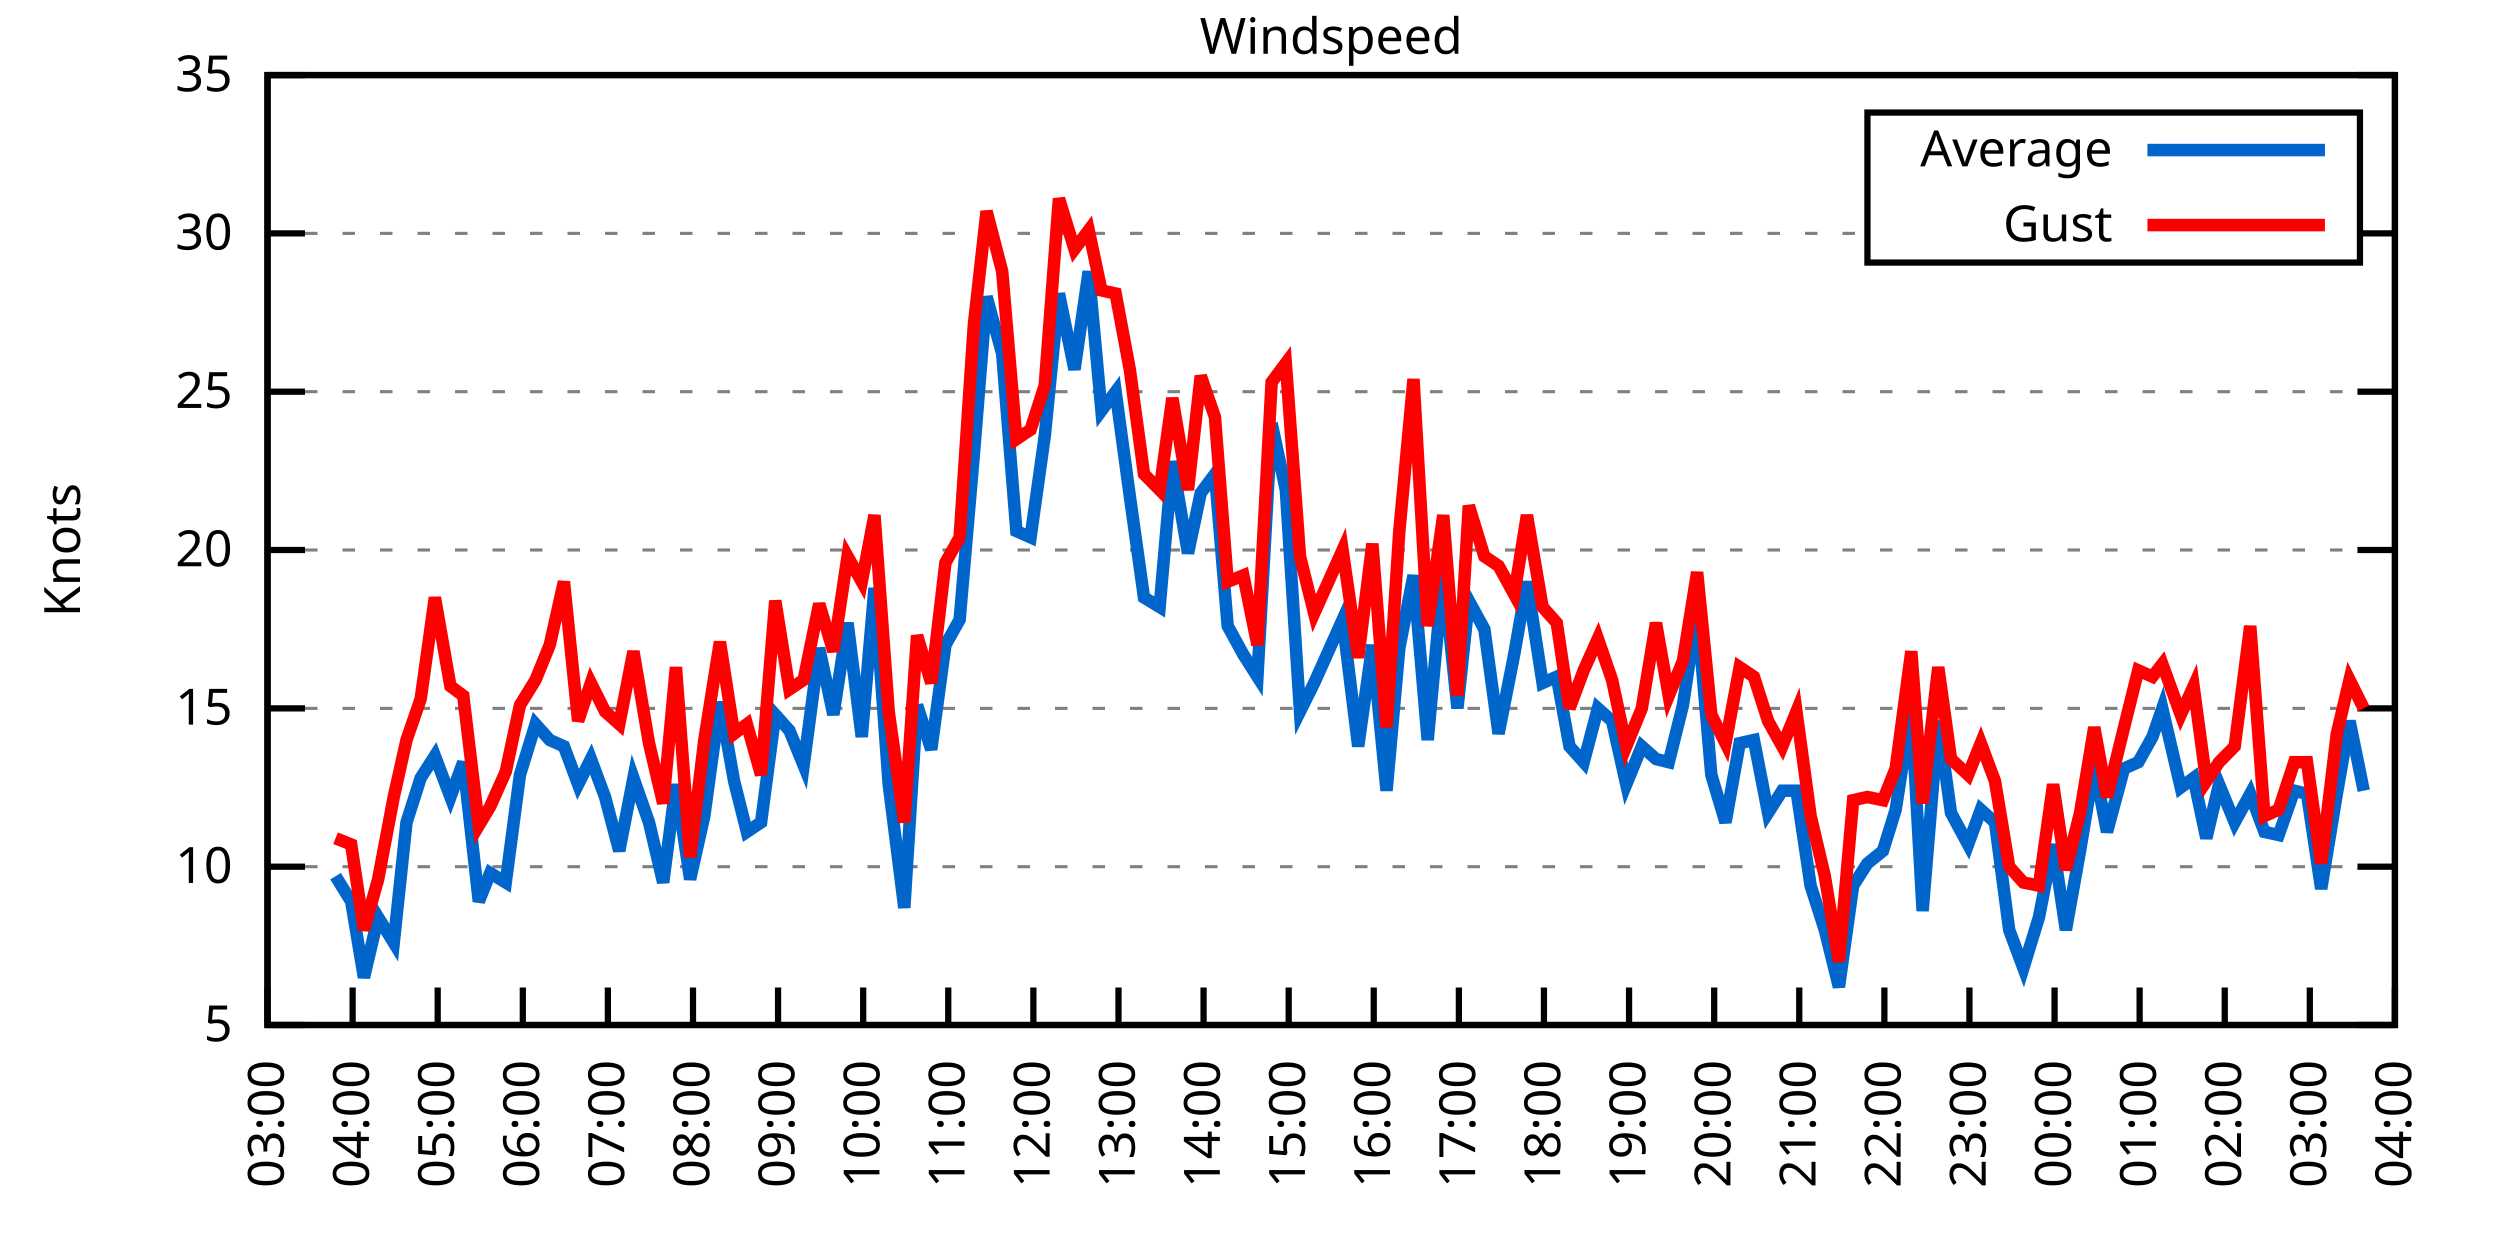
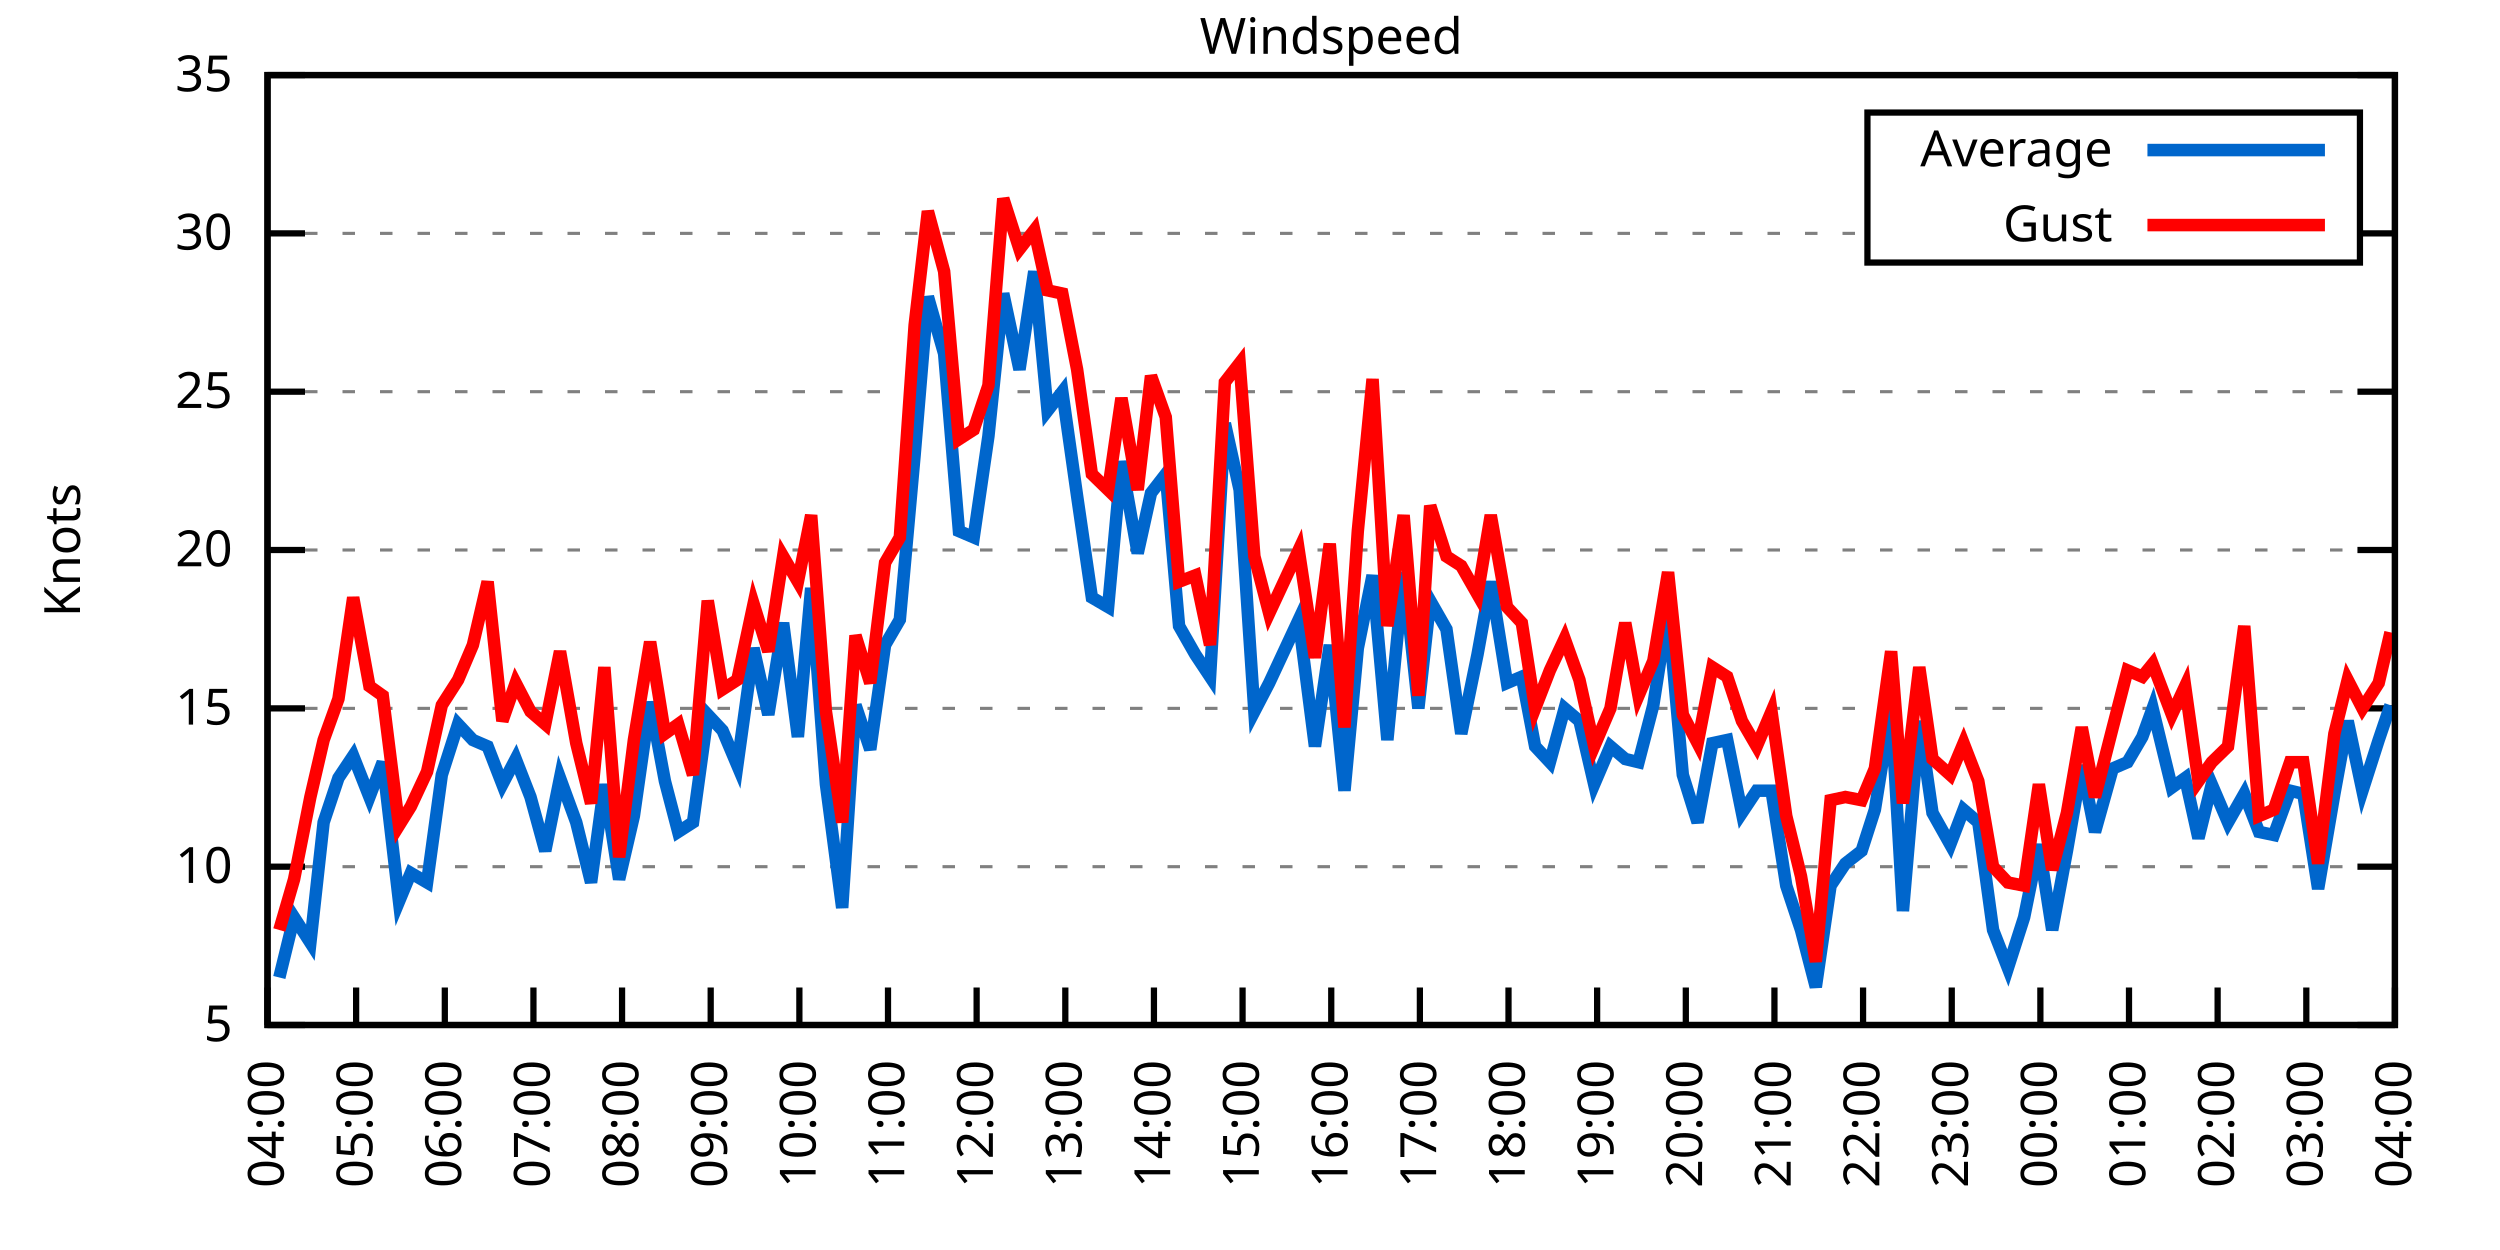
<svg xmlns="http://www.w3.org/2000/svg" xmlns:xlink="http://www.w3.org/1999/xlink" width="400" height="200" viewBox="0 0 400 200">
  <g id="gnuplot_canvas">
    <rect x="0" y="0" width="400" height="200" fill="none" />
    <defs>
      <circle id="gpDot" r="0.5" stroke-width="0.5" stroke="currentColor" />
      <path id="gpPt0" stroke-width="0.333" stroke="currentColor" d="M-1,0 h2 M0,-1 v2" />
      <path id="gpPt1" stroke-width="0.333" stroke="currentColor" d="M-1,-1 L1,1 M1,-1 L-1,1" />
      <path id="gpPt2" stroke-width="0.333" stroke="currentColor" d="M-1,0 L1,0 M0,-1 L0,1 M-1,-1 L1,1 M-1,1 L1,-1" />
      <rect id="gpPt3" stroke-width="0.333" stroke="currentColor" x="-1" y="-1" width="2" height="2" />
      <rect id="gpPt4" stroke-width="0.333" stroke="currentColor" fill="currentColor" x="-1" y="-1" width="2" height="2" />
      <circle id="gpPt5" stroke-width="0.333" stroke="currentColor" cx="0" cy="0" r="1" />
      <use xlink:href="#gpPt5" id="gpPt6" fill="currentColor" stroke="none" />
      <path id="gpPt7" stroke-width="0.333" stroke="currentColor" d="M0,-1.33 L-1.33,0.67 L1.33,0.67 z" />
      <use xlink:href="#gpPt7" id="gpPt8" fill="currentColor" stroke="none" />
      <use xlink:href="#gpPt7" id="gpPt9" stroke="currentColor" transform="rotate(180)" />
      <use xlink:href="#gpPt9" id="gpPt10" fill="currentColor" stroke="none" />
      <use xlink:href="#gpPt3" id="gpPt11" stroke="currentColor" transform="rotate(45)" />
      <use xlink:href="#gpPt11" id="gpPt12" fill="currentColor" stroke="none" />
      <path id="gpPt13" stroke-width="0.333" stroke="currentColor" d="M0,1.330 L1.265,0.411 L0.782,-1.067 L-0.782,-1.076 L-1.265,0.411 z" />
      <use xlink:href="#gpPt13" id="gpPt14" fill="currentColor" stroke="none" />
      <filter id="textbox" filterUnits="objectBoundingBox" x="0" y="0" height="1" width="1">
        <feFlood flood-color="white" flood-opacity="1" result="bgnd" />
        <feComposite in="SourceGraphic" in2="bgnd" operator="atop" />
      </filter>
      <filter id="greybox" filterUnits="objectBoundingBox" x="0" y="0" height="1" width="1">
        <feFlood flood-color="lightgrey" flood-opacity="1" result="grey" />
        <feComposite in="SourceGraphic" in2="grey" operator="atop" />
      </filter>
    </defs>
    <g fill="none" color="white" stroke="currentColor" stroke-width="1.00" stroke-linecap="butt" stroke-linejoin="miter">
</g>
    <g fill="none" color="black" stroke="currentColor" stroke-width="1.00" stroke-linecap="butt" stroke-linejoin="miter">
      <g stroke="none" shape-rendering="crispEdges">
        <polygon fill="rgb(255, 255, 255)" points="42.80,164.00 383.18,164.00 383.18,12.02 42.80,12.02 " />
      </g>
    </g>
    <g fill="none" color="black" stroke="currentColor" stroke-width="1.00" stroke-linecap="butt" stroke-linejoin="miter">
</g>
    <g fill="none" color="black" stroke="black" stroke-width="0.50" stroke-linecap="butt" stroke-linejoin="miter">
</g>
    <g fill="none" color="gray" stroke="currentColor" stroke-width="0.50" stroke-linecap="butt" stroke-linejoin="miter">
      <path stroke="gray" stroke-dasharray="2,4" class="gridline" d="M42.80,164.00 L383.19,164.00  " />
    </g>
    <g fill="none" color="gray" stroke="gray" stroke-width="1.00" stroke-linecap="butt" stroke-linejoin="miter">
</g>
    <g fill="none" color="black" stroke="currentColor" stroke-width="1.00" stroke-linecap="butt" stroke-linejoin="miter">
      <path stroke="black" d="M42.80,164.00 L48.80,164.00 M383.19,164.00 L377.19,164.00  " />
      <g transform="translate(37.20,166.60)" stroke="none" fill="black" font-family="Sans" font-size="8.00" text-anchor="end">
        <text>
          <tspan font-family="Sans"> 5</tspan>
        </text>
      </g>
    </g>
    <g fill="none" color="black" stroke="currentColor" stroke-width="1.00" stroke-linecap="butt" stroke-linejoin="miter">
</g>
    <g fill="none" color="black" stroke="black" stroke-width="0.50" stroke-linecap="butt" stroke-linejoin="miter">
</g>
    <g fill="none" color="gray" stroke="currentColor" stroke-width="0.50" stroke-linecap="butt" stroke-linejoin="miter">
      <path stroke="gray" stroke-dasharray="2,4" class="gridline" d="M42.80,138.67 L383.19,138.67  " />
    </g>
    <g fill="none" color="gray" stroke="gray" stroke-width="1.00" stroke-linecap="butt" stroke-linejoin="miter">
</g>
    <g fill="none" color="black" stroke="currentColor" stroke-width="1.00" stroke-linecap="butt" stroke-linejoin="miter">
      <path stroke="black" d="M42.80,138.67 L48.80,138.67 M383.19,138.67 L377.19,138.67  " />
      <g transform="translate(37.20,141.27)" stroke="none" fill="black" font-family="Sans" font-size="8.00" text-anchor="end">
        <text>
          <tspan font-family="Sans"> 10</tspan>
        </text>
      </g>
    </g>
    <g fill="none" color="black" stroke="currentColor" stroke-width="1.00" stroke-linecap="butt" stroke-linejoin="miter">
</g>
    <g fill="none" color="black" stroke="black" stroke-width="0.50" stroke-linecap="butt" stroke-linejoin="miter">
</g>
    <g fill="none" color="gray" stroke="currentColor" stroke-width="0.50" stroke-linecap="butt" stroke-linejoin="miter">
      <path stroke="gray" stroke-dasharray="2,4" class="gridline" d="M42.80,113.34 L383.19,113.34  " />
    </g>
    <g fill="none" color="gray" stroke="gray" stroke-width="1.00" stroke-linecap="butt" stroke-linejoin="miter">
</g>
    <g fill="none" color="black" stroke="currentColor" stroke-width="1.00" stroke-linecap="butt" stroke-linejoin="miter">
      <path stroke="black" d="M42.80,113.34 L48.80,113.34 M383.19,113.34 L377.19,113.34  " />
      <g transform="translate(37.20,115.94)" stroke="none" fill="black" font-family="Sans" font-size="8.00" text-anchor="end">
        <text>
          <tspan font-family="Sans"> 15</tspan>
        </text>
      </g>
    </g>
    <g fill="none" color="black" stroke="currentColor" stroke-width="1.00" stroke-linecap="butt" stroke-linejoin="miter">
</g>
    <g fill="none" color="black" stroke="black" stroke-width="0.50" stroke-linecap="butt" stroke-linejoin="miter">
</g>
    <g fill="none" color="gray" stroke="currentColor" stroke-width="0.50" stroke-linecap="butt" stroke-linejoin="miter">
      <path stroke="gray" stroke-dasharray="2,4" class="gridline" d="M42.80,88.00 L383.19,88.00  " />
    </g>
    <g fill="none" color="gray" stroke="gray" stroke-width="1.00" stroke-linecap="butt" stroke-linejoin="miter">
</g>
    <g fill="none" color="black" stroke="currentColor" stroke-width="1.00" stroke-linecap="butt" stroke-linejoin="miter">
      <path stroke="black" d="M42.80,88.00 L48.80,88.00 M383.19,88.00 L377.19,88.00  " />
      <g transform="translate(37.20,90.60)" stroke="none" fill="black" font-family="Sans" font-size="8.00" text-anchor="end">
        <text>
          <tspan font-family="Sans"> 20</tspan>
        </text>
      </g>
    </g>
    <g fill="none" color="black" stroke="currentColor" stroke-width="1.00" stroke-linecap="butt" stroke-linejoin="miter">
</g>
    <g fill="none" color="black" stroke="black" stroke-width="0.50" stroke-linecap="butt" stroke-linejoin="miter">
</g>
    <g fill="none" color="gray" stroke="currentColor" stroke-width="0.50" stroke-linecap="butt" stroke-linejoin="miter">
      <path stroke="gray" stroke-dasharray="2,4" class="gridline" d="M42.80,62.67 L383.19,62.67  " />
    </g>
    <g fill="none" color="gray" stroke="gray" stroke-width="1.00" stroke-linecap="butt" stroke-linejoin="miter">
</g>
    <g fill="none" color="black" stroke="currentColor" stroke-width="1.00" stroke-linecap="butt" stroke-linejoin="miter">
      <path stroke="black" d="M42.80,62.67 L48.80,62.67 M383.19,62.67 L377.19,62.67  " />
      <g transform="translate(37.20,65.27)" stroke="none" fill="black" font-family="Sans" font-size="8.00" text-anchor="end">
        <text>
          <tspan font-family="Sans"> 25</tspan>
        </text>
      </g>
    </g>
    <g fill="none" color="black" stroke="currentColor" stroke-width="1.00" stroke-linecap="butt" stroke-linejoin="miter">
</g>
    <g fill="none" color="black" stroke="black" stroke-width="0.50" stroke-linecap="butt" stroke-linejoin="miter">
</g>
    <g fill="none" color="gray" stroke="currentColor" stroke-width="0.50" stroke-linecap="butt" stroke-linejoin="miter">
      <path stroke="gray" stroke-dasharray="2,4" class="gridline" d="M42.80,37.34 L298.79,37.34 M377.59,37.34 L383.19,37.34  " />
    </g>
    <g fill="none" color="gray" stroke="gray" stroke-width="1.00" stroke-linecap="butt" stroke-linejoin="miter">
</g>
    <g fill="none" color="black" stroke="currentColor" stroke-width="1.00" stroke-linecap="butt" stroke-linejoin="miter">
      <path stroke="black" d="M42.80,37.34 L48.80,37.34 M383.19,37.34 L377.19,37.34  " />
      <g transform="translate(37.20,39.94)" stroke="none" fill="black" font-family="Sans" font-size="8.00" text-anchor="end">
        <text>
          <tspan font-family="Sans"> 30</tspan>
        </text>
      </g>
    </g>
    <g fill="none" color="black" stroke="currentColor" stroke-width="1.00" stroke-linecap="butt" stroke-linejoin="miter">
</g>
    <g fill="none" color="black" stroke="black" stroke-width="0.50" stroke-linecap="butt" stroke-linejoin="miter">
</g>
    <g fill="none" color="gray" stroke="currentColor" stroke-width="0.50" stroke-linecap="butt" stroke-linejoin="miter">
      <path stroke="gray" stroke-dasharray="2,4" class="gridline" d="M42.80,12.01 L383.19,12.01  " />
    </g>
    <g fill="none" color="gray" stroke="gray" stroke-width="1.00" stroke-linecap="butt" stroke-linejoin="miter">
</g>
    <g fill="none" color="black" stroke="currentColor" stroke-width="1.00" stroke-linecap="butt" stroke-linejoin="miter">
      <path stroke="black" d="M42.80,12.01 L48.80,12.01 M383.19,12.01 L377.19,12.01  " />
      <g transform="translate(37.20,14.61)" stroke="none" fill="black" font-family="Sans" font-size="8.00" text-anchor="end">
        <text>
          <tspan font-family="Sans"> 35</tspan>
        </text>
      </g>
    </g>
    <g fill="none" color="black" stroke="currentColor" stroke-width="1.00" stroke-linecap="butt" stroke-linejoin="miter">
      <path stroke="black" d="M42.80,164.00 L42.80,158.00  " />
      <g transform="translate(45.40,169.60) rotate(270.00)" stroke="none" fill="black" font-family="Sans" font-size="8.00" text-anchor="end">
        <text>
-           <tspan font-family="Sans">03:00</tspan>
-         </text>
-       </g>
-     </g>
-     <g fill="none" color="black" stroke="currentColor" stroke-width="1.00" stroke-linecap="butt" stroke-linejoin="miter">
-       <path stroke="black" d="M56.42,164.00 L56.42,158.00  " />
-       <g transform="translate(59.02,169.60) rotate(270.00)" stroke="none" fill="black" font-family="Sans" font-size="8.00" text-anchor="end">
-         <text>
          <tspan font-family="Sans">04:00</tspan>
        </text>
      </g>
    </g>
    <g fill="none" color="black" stroke="currentColor" stroke-width="1.00" stroke-linecap="butt" stroke-linejoin="miter">
-       <path stroke="black" d="M70.03,164.00 L70.03,158.00  " />
-       <g transform="translate(72.63,169.60) rotate(270.00)" stroke="none" fill="black" font-family="Sans" font-size="8.00" text-anchor="end">
+       <path stroke="black" d="M56.98,164.00 L56.98,158.00  " />
+       <g transform="translate(59.58,169.60) rotate(270.00)" stroke="none" fill="black" font-family="Sans" font-size="8.00" text-anchor="end">
        <text>
          <tspan font-family="Sans">05:00</tspan>
        </text>
      </g>
    </g>
    <g fill="none" color="black" stroke="currentColor" stroke-width="1.00" stroke-linecap="butt" stroke-linejoin="miter">
-       <path stroke="black" d="M83.65,164.00 L83.65,158.00  " />
-       <g transform="translate(86.25,169.60) rotate(270.00)" stroke="none" fill="black" font-family="Sans" font-size="8.00" text-anchor="end">
+       <path stroke="black" d="M71.17,164.00 L71.17,158.00  " />
+       <g transform="translate(73.77,169.60) rotate(270.00)" stroke="none" fill="black" font-family="Sans" font-size="8.00" text-anchor="end">
        <text>
          <tspan font-family="Sans">06:00</tspan>
        </text>
      </g>
    </g>
    <g fill="none" color="black" stroke="currentColor" stroke-width="1.00" stroke-linecap="butt" stroke-linejoin="miter">
-       <path stroke="black" d="M97.26,164.00 L97.26,158.00  " />
-       <g transform="translate(99.86,169.60) rotate(270.00)" stroke="none" fill="black" font-family="Sans" font-size="8.00" text-anchor="end">
+       <path stroke="black" d="M85.35,164.00 L85.35,158.00  " />
+       <g transform="translate(87.95,169.60) rotate(270.00)" stroke="none" fill="black" font-family="Sans" font-size="8.00" text-anchor="end">
        <text>
          <tspan font-family="Sans">07:00</tspan>
        </text>
      </g>
    </g>
    <g fill="none" color="black" stroke="currentColor" stroke-width="1.00" stroke-linecap="butt" stroke-linejoin="miter">
-       <path stroke="black" d="M110.88,164.00 L110.88,158.00  " />
-       <g transform="translate(113.48,169.60) rotate(270.00)" stroke="none" fill="black" font-family="Sans" font-size="8.00" text-anchor="end">
+       <path stroke="black" d="M99.53,164.00 L99.53,158.00  " />
+       <g transform="translate(102.13,169.60) rotate(270.00)" stroke="none" fill="black" font-family="Sans" font-size="8.00" text-anchor="end">
        <text>
          <tspan font-family="Sans">08:00</tspan>
        </text>
      </g>
    </g>
    <g fill="none" color="black" stroke="currentColor" stroke-width="1.00" stroke-linecap="butt" stroke-linejoin="miter">
-       <path stroke="black" d="M124.49,164.00 L124.49,158.00  " />
-       <g transform="translate(127.09,169.60) rotate(270.00)" stroke="none" fill="black" font-family="Sans" font-size="8.00" text-anchor="end">
+       <path stroke="black" d="M113.71,164.00 L113.71,158.00  " />
+       <g transform="translate(116.31,169.60) rotate(270.00)" stroke="none" fill="black" font-family="Sans" font-size="8.00" text-anchor="end">
        <text>
          <tspan font-family="Sans">09:00</tspan>
        </text>
      </g>
    </g>
    <g fill="none" color="black" stroke="currentColor" stroke-width="1.00" stroke-linecap="butt" stroke-linejoin="miter">
-       <path stroke="black" d="M138.11,164.00 L138.11,158.00  " />
-       <g transform="translate(140.71,169.60) rotate(270.00)" stroke="none" fill="black" font-family="Sans" font-size="8.00" text-anchor="end">
+       <path stroke="black" d="M127.90,164.00 L127.90,158.00  " />
+       <g transform="translate(130.50,169.60) rotate(270.00)" stroke="none" fill="black" font-family="Sans" font-size="8.00" text-anchor="end">
        <text>
          <tspan font-family="Sans">10:00</tspan>
        </text>
      </g>
    </g>
    <g fill="none" color="black" stroke="currentColor" stroke-width="1.00" stroke-linecap="butt" stroke-linejoin="miter">
-       <path stroke="black" d="M151.72,164.00 L151.72,158.00  " />
-       <g transform="translate(154.32,169.60) rotate(270.00)" stroke="none" fill="black" font-family="Sans" font-size="8.00" text-anchor="end">
+       <path stroke="black" d="M142.08,164.00 L142.08,158.00  " />
+       <g transform="translate(144.68,169.60) rotate(270.00)" stroke="none" fill="black" font-family="Sans" font-size="8.00" text-anchor="end">
        <text>
          <tspan font-family="Sans">11:00</tspan>
        </text>
      </g>
    </g>
    <g fill="none" color="black" stroke="currentColor" stroke-width="1.00" stroke-linecap="butt" stroke-linejoin="miter">
-       <path stroke="black" d="M165.34,164.00 L165.34,158.00  " />
-       <g transform="translate(167.94,169.60) rotate(270.00)" stroke="none" fill="black" font-family="Sans" font-size="8.00" text-anchor="end">
+       <path stroke="black" d="M156.26,164.00 L156.26,158.00  " />
+       <g transform="translate(158.86,169.60) rotate(270.00)" stroke="none" fill="black" font-family="Sans" font-size="8.00" text-anchor="end">
        <text>
          <tspan font-family="Sans">12:00</tspan>
        </text>
      </g>
    </g>
    <g fill="none" color="black" stroke="currentColor" stroke-width="1.00" stroke-linecap="butt" stroke-linejoin="miter">
-       <path stroke="black" d="M178.96,164.00 L178.96,158.00  " />
-       <g transform="translate(181.56,169.60) rotate(270.00)" stroke="none" fill="black" font-family="Sans" font-size="8.00" text-anchor="end">
+       <path stroke="black" d="M170.45,164.00 L170.45,158.00  " />
+       <g transform="translate(173.05,169.60) rotate(270.00)" stroke="none" fill="black" font-family="Sans" font-size="8.00" text-anchor="end">
        <text>
          <tspan font-family="Sans">13:00</tspan>
        </text>
      </g>
    </g>
    <g fill="none" color="black" stroke="currentColor" stroke-width="1.00" stroke-linecap="butt" stroke-linejoin="miter">
-       <path stroke="black" d="M192.57,164.00 L192.57,158.00  " />
-       <g transform="translate(195.17,169.60) rotate(270.00)" stroke="none" fill="black" font-family="Sans" font-size="8.00" text-anchor="end">
+       <path stroke="black" d="M184.63,164.00 L184.63,158.00  " />
+       <g transform="translate(187.23,169.60) rotate(270.00)" stroke="none" fill="black" font-family="Sans" font-size="8.00" text-anchor="end">
        <text>
          <tspan font-family="Sans">14:00</tspan>
        </text>
      </g>
    </g>
    <g fill="none" color="black" stroke="currentColor" stroke-width="1.00" stroke-linecap="butt" stroke-linejoin="miter">
-       <path stroke="black" d="M206.19,164.00 L206.19,158.00  " />
-       <g transform="translate(208.79,169.60) rotate(270.00)" stroke="none" fill="black" font-family="Sans" font-size="8.00" text-anchor="end">
+       <path stroke="black" d="M198.81,164.00 L198.81,158.00  " />
+       <g transform="translate(201.41,169.60) rotate(270.00)" stroke="none" fill="black" font-family="Sans" font-size="8.00" text-anchor="end">
        <text>
          <tspan font-family="Sans">15:00</tspan>
        </text>
      </g>
    </g>
    <g fill="none" color="black" stroke="currentColor" stroke-width="1.00" stroke-linecap="butt" stroke-linejoin="miter">
-       <path stroke="black" d="M219.80,164.00 L219.80,158.00  " />
-       <g transform="translate(222.40,169.60) rotate(270.00)" stroke="none" fill="black" font-family="Sans" font-size="8.00" text-anchor="end">
+       <path stroke="black" d="M213.00,164.00 L213.00,158.00  " />
+       <g transform="translate(215.60,169.60) rotate(270.00)" stroke="none" fill="black" font-family="Sans" font-size="8.00" text-anchor="end">
        <text>
          <tspan font-family="Sans">16:00</tspan>
        </text>
      </g>
    </g>
    <g fill="none" color="black" stroke="currentColor" stroke-width="1.00" stroke-linecap="butt" stroke-linejoin="miter">
-       <path stroke="black" d="M233.42,164.00 L233.42,158.00  " />
-       <g transform="translate(236.02,169.60) rotate(270.00)" stroke="none" fill="black" font-family="Sans" font-size="8.00" text-anchor="end">
+       <path stroke="black" d="M227.18,164.00 L227.18,158.00  " />
+       <g transform="translate(229.78,169.60) rotate(270.00)" stroke="none" fill="black" font-family="Sans" font-size="8.00" text-anchor="end">
        <text>
          <tspan font-family="Sans">17:00</tspan>
        </text>
      </g>
    </g>
    <g fill="none" color="black" stroke="currentColor" stroke-width="1.00" stroke-linecap="butt" stroke-linejoin="miter">
-       <path stroke="black" d="M247.03,164.00 L247.03,158.00  " />
-       <g transform="translate(249.63,169.60) rotate(270.00)" stroke="none" fill="black" font-family="Sans" font-size="8.00" text-anchor="end">
+       <path stroke="black" d="M241.36,164.00 L241.36,158.00  " />
+       <g transform="translate(243.96,169.60) rotate(270.00)" stroke="none" fill="black" font-family="Sans" font-size="8.00" text-anchor="end">
        <text>
          <tspan font-family="Sans">18:00</tspan>
        </text>
      </g>
    </g>
    <g fill="none" color="black" stroke="currentColor" stroke-width="1.00" stroke-linecap="butt" stroke-linejoin="miter">
-       <path stroke="black" d="M260.65,164.00 L260.65,158.00  " />
-       <g transform="translate(263.25,169.60) rotate(270.00)" stroke="none" fill="black" font-family="Sans" font-size="8.00" text-anchor="end">
+       <path stroke="black" d="M255.54,164.00 L255.54,158.00  " />
+       <g transform="translate(258.14,169.60) rotate(270.00)" stroke="none" fill="black" font-family="Sans" font-size="8.00" text-anchor="end">
        <text>
          <tspan font-family="Sans">19:00</tspan>
        </text>
      </g>
    </g>
    <g fill="none" color="black" stroke="currentColor" stroke-width="1.00" stroke-linecap="butt" stroke-linejoin="miter">
-       <path stroke="black" d="M274.27,164.00 L274.27,158.00  " />
-       <g transform="translate(276.87,169.60) rotate(270.00)" stroke="none" fill="black" font-family="Sans" font-size="8.00" text-anchor="end">
+       <path stroke="black" d="M269.73,164.00 L269.73,158.00  " />
+       <g transform="translate(272.33,169.60) rotate(270.00)" stroke="none" fill="black" font-family="Sans" font-size="8.00" text-anchor="end">
        <text>
          <tspan font-family="Sans">20:00</tspan>
        </text>
      </g>
    </g>
    <g fill="none" color="black" stroke="currentColor" stroke-width="1.00" stroke-linecap="butt" stroke-linejoin="miter">
-       <path stroke="black" d="M287.88,164.00 L287.88,158.00  " />
-       <g transform="translate(290.48,169.60) rotate(270.00)" stroke="none" fill="black" font-family="Sans" font-size="8.00" text-anchor="end">
+       <path stroke="black" d="M283.91,164.00 L283.91,158.00  " />
+       <g transform="translate(286.51,169.60) rotate(270.00)" stroke="none" fill="black" font-family="Sans" font-size="8.00" text-anchor="end">
        <text>
          <tspan font-family="Sans">21:00</tspan>
        </text>
      </g>
    </g>
    <g fill="none" color="black" stroke="currentColor" stroke-width="1.00" stroke-linecap="butt" stroke-linejoin="miter">
-       <path stroke="black" d="M301.50,164.00 L301.50,158.00  " />
-       <g transform="translate(304.10,169.60) rotate(270.00)" stroke="none" fill="black" font-family="Sans" font-size="8.00" text-anchor="end">
+       <path stroke="black" d="M298.09,164.00 L298.09,158.00  " />
+       <g transform="translate(300.69,169.60) rotate(270.00)" stroke="none" fill="black" font-family="Sans" font-size="8.00" text-anchor="end">
        <text>
          <tspan font-family="Sans">22:00</tspan>
        </text>
      </g>
    </g>
    <g fill="none" color="black" stroke="currentColor" stroke-width="1.00" stroke-linecap="butt" stroke-linejoin="miter">
-       <path stroke="black" d="M315.11,164.00 L315.11,158.00  " />
-       <g transform="translate(317.71,169.60) rotate(270.00)" stroke="none" fill="black" font-family="Sans" font-size="8.00" text-anchor="end">
+       <path stroke="black" d="M312.28,164.00 L312.28,158.00  " />
+       <g transform="translate(314.88,169.60) rotate(270.00)" stroke="none" fill="black" font-family="Sans" font-size="8.00" text-anchor="end">
        <text>
          <tspan font-family="Sans">23:00</tspan>
        </text>
      </g>
    </g>
    <g fill="none" color="black" stroke="currentColor" stroke-width="1.00" stroke-linecap="butt" stroke-linejoin="miter">
-       <path stroke="black" d="M328.73,164.00 L328.73,158.00  " />
-       <g transform="translate(331.33,169.60) rotate(270.00)" stroke="none" fill="black" font-family="Sans" font-size="8.00" text-anchor="end">
+       <path stroke="black" d="M326.46,164.00 L326.46,158.00  " />
+       <g transform="translate(329.06,169.60) rotate(270.00)" stroke="none" fill="black" font-family="Sans" font-size="8.00" text-anchor="end">
        <text>
          <tspan font-family="Sans">00:00</tspan>
        </text>
      </g>
    </g>
    <g fill="none" color="black" stroke="currentColor" stroke-width="1.00" stroke-linecap="butt" stroke-linejoin="miter">
-       <path stroke="black" d="M342.34,164.00 L342.34,158.00  " />
-       <g transform="translate(344.94,169.60) rotate(270.00)" stroke="none" fill="black" font-family="Sans" font-size="8.00" text-anchor="end">
+       <path stroke="black" d="M340.64,164.00 L340.64,158.00  " />
+       <g transform="translate(343.24,169.60) rotate(270.00)" stroke="none" fill="black" font-family="Sans" font-size="8.00" text-anchor="end">
        <text>
          <tspan font-family="Sans">01:00</tspan>
        </text>
      </g>
    </g>
    <g fill="none" color="black" stroke="currentColor" stroke-width="1.00" stroke-linecap="butt" stroke-linejoin="miter">
-       <path stroke="black" d="M355.96,164.00 L355.96,158.00  " />
-       <g transform="translate(358.56,169.60) rotate(270.00)" stroke="none" fill="black" font-family="Sans" font-size="8.00" text-anchor="end">
+       <path stroke="black" d="M354.82,164.00 L354.82,158.00  " />
+       <g transform="translate(357.42,169.60) rotate(270.00)" stroke="none" fill="black" font-family="Sans" font-size="8.00" text-anchor="end">
        <text>
          <tspan font-family="Sans">02:00</tspan>
        </text>
      </g>
    </g>
    <g fill="none" color="black" stroke="currentColor" stroke-width="1.00" stroke-linecap="butt" stroke-linejoin="miter">
-       <path stroke="black" d="M369.57,164.00 L369.57,158.00  " />
-       <g transform="translate(372.17,169.60) rotate(270.00)" stroke="none" fill="black" font-family="Sans" font-size="8.00" text-anchor="end">
+       <path stroke="black" d="M369.01,164.00 L369.01,158.00  " />
+       <g transform="translate(371.61,169.60) rotate(270.00)" stroke="none" fill="black" font-family="Sans" font-size="8.00" text-anchor="end">
        <text>
          <tspan font-family="Sans">03:00</tspan>
        </text>
      </g>
    </g>
    <g fill="none" color="black" stroke="currentColor" stroke-width="1.00" stroke-linecap="butt" stroke-linejoin="miter">
      <path stroke="black" d="M383.19,164.00 L383.19,158.00  " />
      <g transform="translate(385.79,169.60) rotate(270.00)" stroke="none" fill="black" font-family="Sans" font-size="8.00" text-anchor="end">
        <text>
          <tspan font-family="Sans">04:00</tspan>
        </text>
      </g>
    </g>
    <g fill="none" color="black" stroke="currentColor" stroke-width="1.00" stroke-linecap="butt" stroke-linejoin="miter">
</g>
    <g fill="none" color="black" stroke="currentColor" stroke-width="1.00" stroke-linecap="butt" stroke-linejoin="miter">
      <path stroke="black" d="M42.80,12.01 L42.80,164.00 L383.19,164.00 L383.19,12.01 L42.80,12.01 Z  " />
    </g>
    <g fill="none" color="black" stroke="currentColor" stroke-width="1.00" stroke-linecap="butt" stroke-linejoin="miter">
</g>
    <g fill="none" color="black" stroke="currentColor" stroke-width="1.00" stroke-linecap="butt" stroke-linejoin="miter">
      <path stroke="black" d="M298.79,42.01 L298.79,18.01 L377.59,18.01 L377.59,42.01 L298.79,42.01 Z  " />
    </g>
    <g id="Windspeed_plot_1">
      <g fill="none" color="white" stroke="black" stroke-width="2.00" stroke-linecap="butt" stroke-linejoin="miter">
</g>
      <g fill="none" color="black" stroke="currentColor" stroke-width="2.00" stroke-linecap="butt" stroke-linejoin="miter">
        <g transform="translate(337.99,26.61)" stroke="none" fill="black" font-family="Sans" font-size="8.00" text-anchor="end">
          <text>
            <tspan font-family="Sans">Average</tspan>
          </text>
        </g>
      </g>
      <g fill="none" color="black" stroke="currentColor" stroke-width="2.00" stroke-linecap="butt" stroke-linejoin="miter">
-         <path stroke="rgb(  0, 102, 204)" d="M343.59,24.01 L371.99,24.01 M53.69,140.19 L56.19,144.24 L58.23,156.40 L60.50,146.77 L63.00,150.83 L65.04,131.58   L67.31,124.48 L69.58,120.94 L72.07,127.52 L74.12,121.95 L76.61,144.24 L78.43,139.68 L80.92,141.20 L83.19,123.98   L85.69,115.87 L87.96,118.40 L90.23,119.42 L92.50,125.50 L94.54,121.44 L96.81,127.52 L99.08,136.14 L101.35,124.48   L103.84,131.58 L106.11,141.20 L108.15,125.50 L110.42,140.69 L112.69,130.56 L115.19,112.32 L117.46,124.99 L119.50,133.10   L121.77,131.58 L124.04,114.35 L126.31,116.88 L128.58,122.46 L131.07,103.71 L133.34,114.35 L135.61,99.66 L137.88,117.90   L139.92,94.08 L142.19,125.50 L144.69,145.25 L146.73,112.83 L149.00,119.92 L151.27,103.20 L153.54,99.15 L155.81,72.81   L157.85,47.47 L160.35,56.59 L162.62,84.97 L164.89,85.98 L167.16,69.77 L169.43,46.97 L171.92,59.13 L174.19,43.42   L176.23,65.71 L178.50,62.67 L180.77,79.39 L183.04,95.60 L185.54,97.12 L187.58,73.82 L190.08,88.51 L192.12,78.89   L194.39,75.85 L196.43,100.16 L198.93,104.72 L201.19,108.27 L203.46,67.74 L205.73,78.38 L208.00,113.84 L210.27,109.28   L214.81,99.15 L217.31,119.42 L219.58,103.20 L221.85,126.51 L223.89,103.71 L226.16,92.06 L228.43,118.40 L230.92,91.55   L233.19,113.34 L235.01,96.11 L237.50,100.67 L239.77,117.39 L242.27,104.72 L244.31,93.07 L246.81,109.28 L249.08,108.27   L251.12,119.42 L253.39,121.95 L255.66,113.34 L257.93,115.36 L260.20,125.50 L262.69,119.42 L264.96,121.44 L267.00,121.95   L269.27,112.83 L271.54,97.63 L273.81,123.98 L276.08,131.58 L278.35,118.91 L280.62,118.40 L282.89,130.06 L285.16,126.51   L287.43,126.51 L289.70,141.71 L291.97,148.80 L294.23,157.92 L296.50,141.71 L298.77,138.16 L301.27,136.14 L303.31,129.55   L305.81,113.34 L307.62,145.76 L310.12,115.36 L312.16,130.06 L314.89,135.12 L316.93,129.55 L319.20,131.58 L321.47,148.80   L323.74,154.88 L326.23,146.77 L328.50,135.12 L330.54,148.80 L332.81,136.14 L335.08,122.46 L337.12,133.10 L339.85,122.96   L342.12,121.95 L344.39,117.90 L345.97,113.34 L348.92,126.00 L350.97,124.48 L353.01,134.11 L355.05,125.50 L357.55,131.58   L360.04,127.02 L362.31,133.10 L364.58,133.60 L367.08,126.51 L369.12,127.02 L371.39,142.21 L373.89,127.02 L375.93,115.36   L378.20,126.51  " />
+         <path stroke="rgb(  0, 102, 204)" d="M343.59,24.01 L371.99,24.01 M44.69,156.40 L47.05,146.77 L49.66,150.83 L51.78,131.58 L54.15,124.48 L56.51,120.94   L59.11,127.52 L61.24,121.95 L63.84,144.24 L65.73,139.68 L68.33,141.20 L70.69,123.98 L73.29,115.87 L75.66,118.40   L78.02,119.42 L80.38,125.50 L82.51,121.44 L84.88,127.52 L87.24,136.14 L89.60,124.48 L92.20,131.58 L94.57,141.20   L96.70,125.50 L99.06,140.69 L101.42,130.56 L104.02,112.32 L106.39,124.99 L108.51,133.10 L110.88,131.58 L113.24,114.35   L115.61,116.88 L117.97,122.46 L120.57,103.71 L122.93,114.35 L125.30,99.66 L127.66,117.90 L129.79,94.08 L132.15,125.50   L134.75,145.25 L136.88,112.83 L139.24,119.92 L141.61,103.20 L143.97,99.15 L146.34,72.81 L148.46,47.47 L151.06,56.59   L153.43,84.97 L155.79,85.98 L158.15,69.77 L160.52,46.97 L163.12,59.13 L165.48,43.42 L167.61,65.71 L169.97,62.67   L172.34,79.39 L174.70,95.60 L177.30,97.12 L179.43,73.82 L182.03,88.51 L184.16,78.89 L186.52,75.85 L188.65,100.16   L191.25,104.72 L193.61,108.27 L195.98,67.74 L198.34,78.38 L200.70,113.84 L203.07,109.28 L207.79,99.15 L210.39,119.42   L212.76,103.20 L215.12,126.51 L217.25,103.71 L219.61,92.06 L221.98,118.40 L224.58,91.55 L226.94,113.34 L228.83,96.11   L231.43,100.67 L233.80,117.39 L236.40,104.72 L238.52,93.07 L241.12,109.28 L243.49,108.27 L245.62,119.42 L247.98,121.95   L250.34,113.34 L252.71,115.36 L255.07,125.50 L257.67,119.42 L260.04,121.44 L262.16,121.95 L264.53,112.83 L266.89,97.63   L269.25,123.98 L271.62,131.58 L273.98,118.91 L276.35,118.40 L278.71,130.06 L281.07,126.51 L283.44,126.51 L285.80,141.71   L288.16,148.80 L290.53,157.92 L292.89,141.71 L295.26,138.16 L297.86,136.14 L299.98,129.55 L302.58,113.34 L304.47,145.76   L307.08,115.36 L309.20,130.06 L312.04,135.12 L314.17,129.55 L316.53,131.58 L318.89,148.80 L321.26,154.88 L323.86,146.77   L326.22,135.12 L328.35,148.80 L330.71,136.14 L333.08,122.46 L335.20,133.10 L338.04,122.96 L340.40,121.95 L342.77,117.90   L344.42,113.34 L347.50,126.00 L349.62,124.48 L351.75,134.11 L353.88,125.50 L356.48,131.58 L359.08,127.02 L361.44,133.10   L363.81,133.60 L366.41,126.51 L368.53,127.02 L370.90,142.21 L373.50,127.02 L375.63,115.36 L377.99,126.51 L380.59,118.40   L382.48,112.83  " />
      </g>
    </g>
    <g id="Windspeed_plot_2">
      <g fill="none" color="black" stroke="currentColor" stroke-width="2.00" stroke-linecap="butt" stroke-linejoin="miter">
        <g transform="translate(337.99,38.61)" stroke="none" fill="black" font-family="Sans" font-size="8.00" text-anchor="end">
          <text>
            <tspan font-family="Sans">Gust</tspan>
          </text>
        </g>
      </g>
      <g fill="none" color="black" stroke="currentColor" stroke-width="2.00" stroke-linecap="butt" stroke-linejoin="miter">
-         <path stroke="rgb(255,   0,   0)" d="M343.59,36.01 L371.99,36.01 M53.69,134.11 L56.19,135.12 L58.23,148.80 L60.50,140.69 L63.00,127.52 L65.04,118.40   L67.31,111.82 L69.58,95.60 L72.07,109.79 L74.12,111.31 L76.61,132.08 L78.43,129.04 L80.92,123.47 L83.19,112.83   L85.69,108.78 L87.96,103.20 L90.23,93.07 L92.50,115.36 L94.54,109.28 L96.81,113.84 L99.08,115.87 L101.35,104.22   L103.84,118.91 L106.11,128.54 L108.15,106.75 L110.42,137.15 L112.69,118.40 L115.19,102.70 L117.46,117.39 L119.50,115.87   L121.77,123.98 L124.04,96.11 L126.31,110.30 L128.58,108.78 L131.07,96.62 L133.34,104.22 L135.61,89.02 L137.88,93.07   L139.92,82.43 L142.19,113.84 L144.69,131.58 L146.73,101.68 L149.00,109.28 L151.27,90.03 L153.54,85.98 L155.81,52.03   L157.85,33.80 L160.35,43.42 L162.62,70.27 L164.89,68.75 L167.16,61.66 L169.43,31.77 L171.92,39.87 L174.19,36.84   L176.23,46.46 L178.50,46.97 L180.77,59.13 L183.04,75.85 L185.54,78.38 L187.58,63.69 L190.08,78.38 L192.12,60.14   L194.39,66.73 L196.43,93.07 L198.93,92.06 L201.19,103.20 L203.46,61.15 L205.73,58.11 L208.00,89.02 L210.27,98.14   L214.81,88.00 L217.31,105.23 L219.58,86.99 L221.85,116.38 L223.89,84.97 L226.16,60.65 L228.43,100.16 L230.92,82.43   L233.19,111.31 L235.01,80.91 L237.50,89.02 L239.77,90.54 L242.27,95.10 L244.31,82.43 L246.81,97.12 L249.08,99.66   L251.12,113.34 L253.39,107.26 L255.66,102.19 L257.93,108.78 L260.20,119.42 L262.69,113.34 L264.96,99.66 L267.00,111.31   L269.27,105.74 L271.54,91.55 L273.81,114.35 L276.08,118.91 L278.35,106.75 L280.62,108.27 L282.89,115.36 L285.16,119.42   L287.43,113.84 L289.70,130.56 L291.97,140.19 L294.23,153.87 L296.50,128.03 L298.77,127.52 L301.27,128.03 L303.31,122.96   L305.81,104.22 L307.62,128.54 L310.12,106.75 L312.16,121.44 L314.89,123.98 L316.93,118.91 L319.20,124.99 L321.47,138.67   L323.74,141.20 L326.23,141.71 L328.50,125.50 L330.54,139.17 L332.81,130.06 L335.08,116.38 L337.12,127.52 L339.85,116.38   L342.12,107.26 L344.39,108.27 L345.97,106.24 L348.92,114.35 L350.97,109.79 L353.01,124.99 L355.05,121.95 L357.55,119.42   L360.04,100.16 L362.31,130.56 L364.58,129.55 L367.08,121.95 L369.12,121.95 L371.39,138.16 L373.89,117.39 L375.93,108.78   L378.20,113.34  " />
+         <path stroke="rgb(255,   0,   0)" d="M343.59,36.01 L371.99,36.01 M44.69,148.80 L47.05,140.69 L49.66,127.52 L51.78,118.40 L54.15,111.82 L56.51,95.60   L59.11,109.79 L61.24,111.31 L63.84,132.08 L65.73,129.04 L68.33,123.47 L70.69,112.83 L73.29,108.78 L75.66,103.20   L78.02,93.07 L80.38,115.36 L82.51,109.28 L84.88,113.84 L87.24,115.87 L89.60,104.22 L92.20,118.91 L94.57,128.54   L96.70,106.75 L99.06,137.15 L101.42,118.40 L104.02,102.70 L106.39,117.39 L108.51,115.87 L110.88,123.98 L113.24,96.11   L115.61,110.30 L117.97,108.78 L120.57,96.62 L122.93,104.22 L125.30,89.02 L127.66,93.07 L129.79,82.43 L132.15,113.84   L134.75,131.58 L136.88,101.68 L139.24,109.28 L141.61,90.03 L143.97,85.98 L146.34,52.03 L148.46,33.80 L151.06,43.42   L153.43,70.27 L155.79,68.75 L158.15,61.66 L160.52,31.77 L163.12,39.87 L165.48,36.84 L167.61,46.46 L169.97,46.97   L172.34,59.13 L174.70,75.85 L177.30,78.38 L179.43,63.69 L182.03,78.38 L184.16,60.14 L186.52,66.73 L188.65,93.07   L191.25,92.06 L193.61,103.20 L195.98,61.15 L198.34,58.11 L200.70,89.02 L203.07,98.14 L207.79,88.00 L210.39,105.23   L212.76,86.99 L215.12,116.38 L217.25,84.97 L219.61,60.65 L221.98,100.16 L224.58,82.43 L226.94,111.31 L228.83,80.91   L231.43,89.02 L233.80,90.54 L236.40,95.10 L238.52,82.43 L241.12,97.12 L243.49,99.66 L245.62,113.34 L247.98,107.26   L250.34,102.19 L252.71,108.78 L255.07,119.42 L257.67,113.34 L260.04,99.66 L262.16,111.31 L264.53,105.74 L266.89,91.55   L269.25,114.35 L271.62,118.91 L273.98,106.75 L276.35,108.27 L278.71,115.36 L281.07,119.42 L283.44,113.84 L285.80,130.56   L288.16,140.19 L290.53,153.87 L292.89,128.03 L295.26,127.52 L297.86,128.03 L299.98,122.96 L302.58,104.22 L304.47,128.54   L307.08,106.75 L309.20,121.44 L312.04,123.98 L314.17,118.91 L316.53,124.99 L318.89,138.67 L321.26,141.20 L323.86,141.71   L326.22,125.50 L328.35,139.17 L330.71,130.06 L333.08,116.38 L335.20,127.52 L338.04,116.38 L340.40,107.26 L342.77,108.27   L344.42,106.24 L347.50,114.35 L349.62,109.79 L351.75,124.99 L353.88,121.95 L356.48,119.42 L359.08,100.16 L361.44,130.56   L363.81,129.55 L366.41,121.95 L368.53,121.95 L370.90,138.16 L373.50,117.39 L375.63,108.78 L377.99,113.34 L380.59,109.28   L382.48,101.18  " />
      </g>
    </g>
    <g fill="none" color="black" stroke="currentColor" stroke-width="2.00" stroke-linecap="butt" stroke-linejoin="miter">
</g>
    <g fill="none" color="black" stroke="black" stroke-width="1.00" stroke-linecap="butt" stroke-linejoin="miter">
</g>
    <g fill="none" color="black" stroke="currentColor" stroke-width="1.00" stroke-linecap="butt" stroke-linejoin="miter">
      <path stroke="black" d="M42.80,12.01 L42.80,164.00 L383.19,164.00 L383.19,12.01 L42.80,12.01 Z  " />
      <g transform="translate(12.80,88.01) rotate(270.00)" stroke="none" fill="black" font-family="Sans" font-size="8.00" text-anchor="middle">
        <text>
          <tspan font-family="Sans">Knots</tspan>
        </text>
      </g>
    </g>
    <g fill="none" color="black" stroke="currentColor" stroke-width="1.00" stroke-linecap="butt" stroke-linejoin="miter">
</g>
    <g fill="none" color="black" stroke="currentColor" stroke-width="1.00" stroke-linecap="butt" stroke-linejoin="miter">
      <g transform="translate(212.99,8.61)" stroke="none" fill="black" font-family="Sans" font-size="8.00" text-anchor="middle">
        <text>
          <tspan font-family="Sans">Windspeed</tspan>
        </text>
      </g>
    </g>
    <g fill="none" color="black" stroke="currentColor" stroke-width="1.00" stroke-linecap="butt" stroke-linejoin="miter">
</g>
  </g>
</svg>
